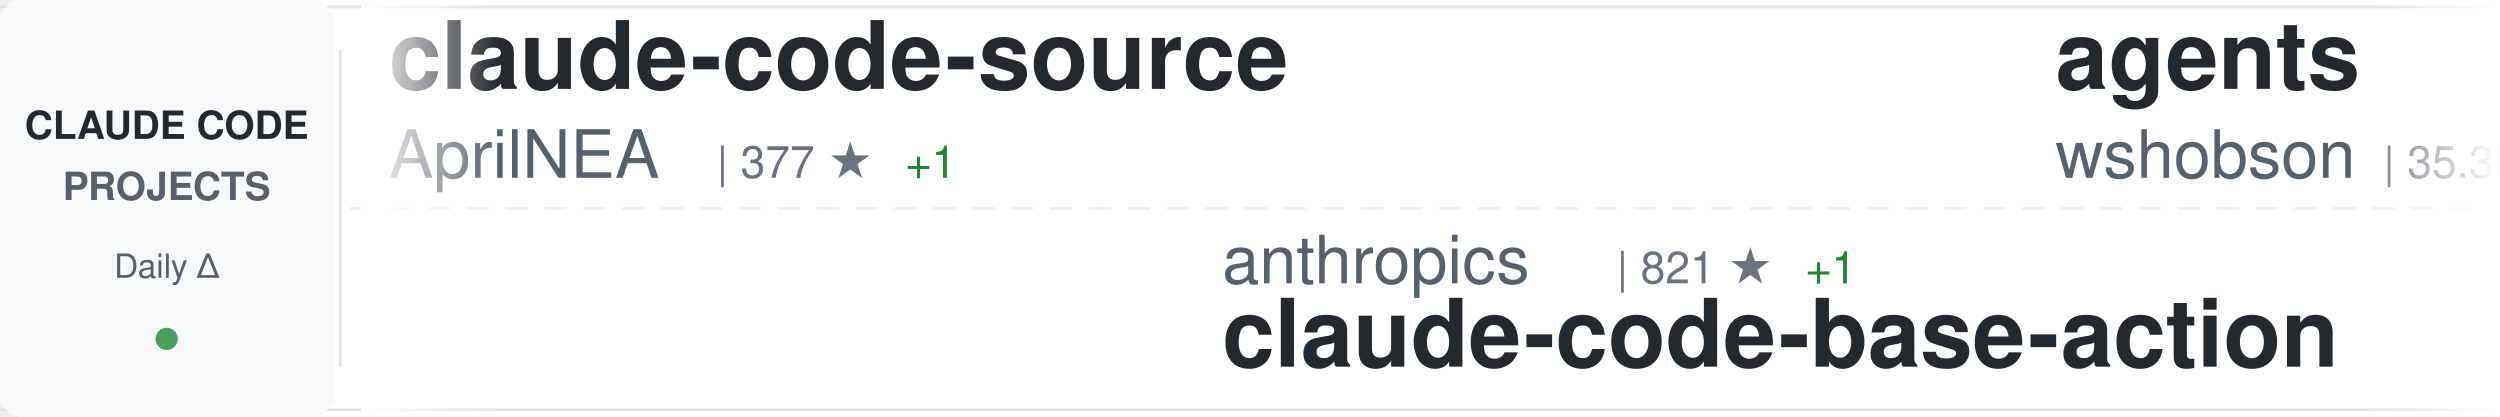
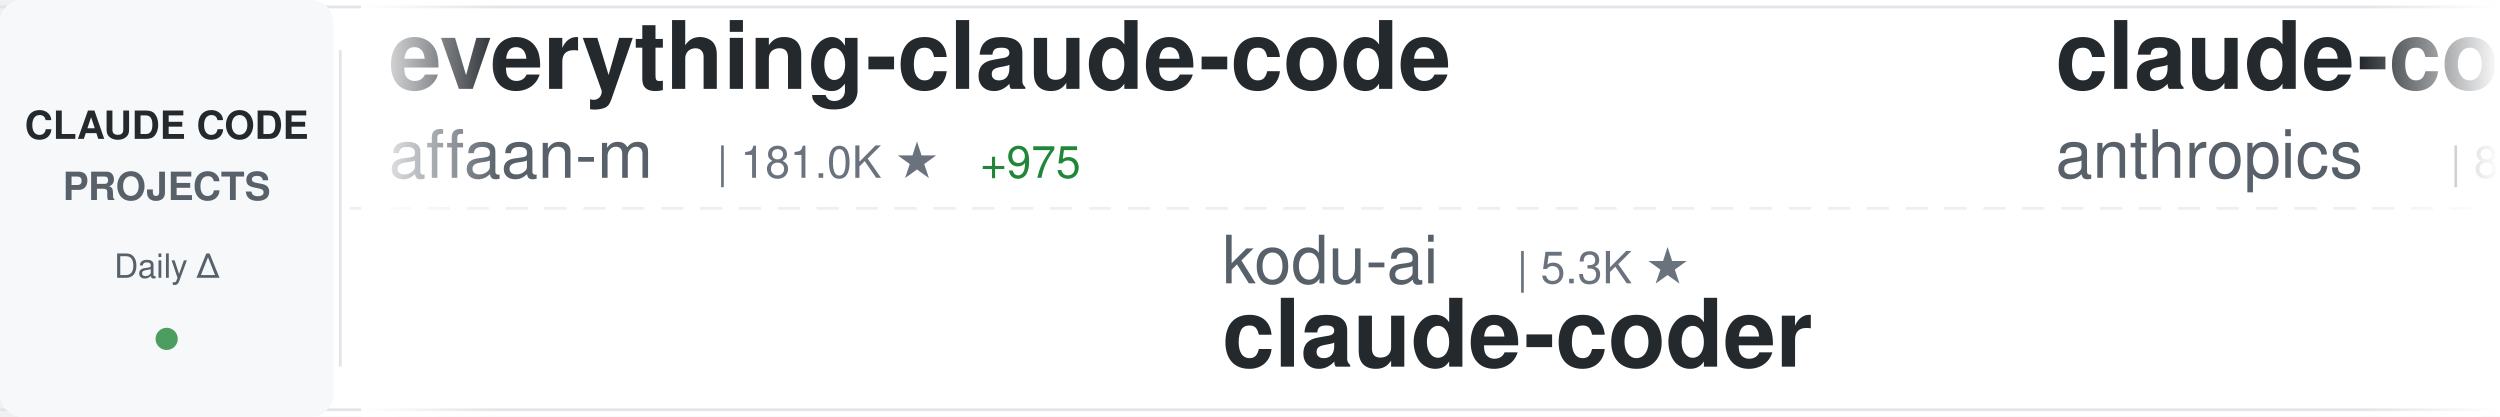
<svg xmlns="http://www.w3.org/2000/svg" width="900" height="150">
  <defs>
    <linearGradient id="awesomeLeftFade" x1="0%" y1="0%" x2="100%" y2="0%">
      <stop offset="0%" style="stop-color:#ffffff;stop-opacity:1" />
      <stop offset="100%" style="stop-color:#ffffff;stop-opacity:0" />
    </linearGradient>
    <linearGradient id="awesomeRightFade" x1="0%" y1="0%" x2="100%" y2="0%">
      <stop offset="0%" style="stop-color:#ffffff;stop-opacity:0" />
      <stop offset="100%" style="stop-color:#ffffff;stop-opacity:1" />
    </linearGradient>
  </defs>
  <rect width="900" height="150" fill="#ffffff" rx="8" />
  <rect x="0" y="2" width="900" height="1" fill="#e1e4e8" />
  <rect x="0" y="147" width="900" height="1" fill="#e1e4e8" />
  <line x1="0" y1="75" x2="900" y2="75" stroke="#e1e4e8" stroke-width="1" stroke-dasharray="8 6" opacity="0.6" />
  <rect x="0" y="0" width="120" height="150" fill="#f6f8fa" rx="8" />
  <text x="60" y="50" font-family="-apple-system, BlinkMacSystemFont, 'Segoe UI', Helvetica, Arial, sans-serif" font-size="14" font-weight="600" fill="#24292e" text-anchor="middle">CLAUDE CODE</text>
  <text x="60" y="72" font-family="-apple-system, BlinkMacSystemFont, 'Segoe UI', Helvetica, Arial, sans-serif" font-size="14" font-weight="600" fill="#586069" text-anchor="middle">PROJECTS</text>
  <text x="60" y="100" font-family="-apple-system, BlinkMacSystemFont, 'Segoe UI', Helvetica, Arial, sans-serif" font-size="12" font-weight="500" fill="#586069" text-anchor="middle">Daily Δ</text>
  <circle cx="60" cy="122" r="4" fill="#22863a" opacity="0.8" />
  <rect x="122" y="18" width="1" height="114" fill="#e1e4e8" />
  <clipPath id="awesomeTickerClip">
    <rect x="130" y="0" width="770" height="150" />
  </clipPath>
  <g clip-path="url(#awesomeTickerClip)">
    <g id="awesomeTickerItems">
      <animateTransform attributeName="transform" attributeType="XML" type="translate" from="0 0" to="-3000 0" dur="54s" repeatCount="indefinite" />
      <g transform="translate(0, 0)">
-         <text x="140" y="32" font-family="-apple-system, BlinkMacSystemFont, 'Segoe UI', Helvetica, Arial, sans-serif" font-size="34" font-weight="600" fill="#24292e">claude-code-source</text>
-         <text x="140" y="64" font-family="-apple-system, BlinkMacSystemFont, 'Segoe UI', Helvetica, Arial, sans-serif" font-size="24" font-weight="400" fill="#586069">AprilNEA</text>
-         <text x="258" y="64" font-family="-apple-system, BlinkMacSystemFont, 'Segoe UI', Helvetica, Arial, sans-serif" font-size="16" font-weight="500" fill="#6a737d">| 377 ★</text>
-         <text x="326" y="64" font-family="-apple-system, BlinkMacSystemFont, 'Segoe UI', Helvetica, Arial, sans-serif" font-size="16" font-weight="500" fill="#22863a"> +1</text>
+         <text x="140" y="32" font-family="-apple-system, BlinkMacSystemFont, 'Segoe UI', Helvetica, Arial, sans-serif" font-size="34" font-weight="600" fill="#24292e">everything-claude-code</text>
+         <text x="140" y="64" font-family="-apple-system, BlinkMacSystemFont, 'Segoe UI', Helvetica, Arial, sans-serif" font-size="24" font-weight="400" fill="#586069">affaan-m</text>
+         <text x="258" y="64" font-family="-apple-system, BlinkMacSystemFont, 'Segoe UI', Helvetica, Arial, sans-serif" font-size="16" font-weight="500" fill="#6a737d">| 181.0K ★</text>
+         <text x="353" y="64" font-family="-apple-system, BlinkMacSystemFont, 'Segoe UI', Helvetica, Arial, sans-serif" font-size="16" font-weight="500" fill="#22863a"> +975</text>
      </g>
      <g transform="translate(300, 0)">
-         <text x="140" y="102" font-family="-apple-system, BlinkMacSystemFont, 'Segoe UI', Helvetica, Arial, sans-serif" font-size="24" font-weight="400" fill="#586069">anthropics</text>
-         <text x="282" y="102" font-family="-apple-system, BlinkMacSystemFont, 'Segoe UI', Helvetica, Arial, sans-serif" font-size="16" font-weight="500" fill="#6a737d">| 821 ★</text>
-         <text x="350" y="102" font-family="-apple-system, BlinkMacSystemFont, 'Segoe UI', Helvetica, Arial, sans-serif" font-size="16" font-weight="500" fill="#22863a"> +1</text>
-         <text x="140" y="132" font-family="-apple-system, BlinkMacSystemFont, 'Segoe UI', Helvetica, Arial, sans-serif" font-size="34" font-weight="600" fill="#24292e">claude-code-base-action</text>
+         <text x="140" y="102" font-family="-apple-system, BlinkMacSystemFont, 'Segoe UI', Helvetica, Arial, sans-serif" font-size="24" font-weight="400" fill="#586069">kodu-ai</text>
+         <text x="246" y="102" font-family="-apple-system, BlinkMacSystemFont, 'Segoe UI', Helvetica, Arial, sans-serif" font-size="16" font-weight="500" fill="#6a737d">| 5.3K ★</text>
+         <text x="140" y="132" font-family="-apple-system, BlinkMacSystemFont, 'Segoe UI', Helvetica, Arial, sans-serif" font-size="34" font-weight="600" fill="#24292e">claude-coder</text>
      </g>
      <g transform="translate(600, 0)">
-         <text x="140" y="32" font-family="-apple-system, BlinkMacSystemFont, 'Segoe UI', Helvetica, Arial, sans-serif" font-size="34" font-weight="600" fill="#24292e">agents</text>
-         <text x="140" y="64" font-family="-apple-system, BlinkMacSystemFont, 'Segoe UI', Helvetica, Arial, sans-serif" font-size="24" font-weight="400" fill="#586069">wshobson</text>
-         <text x="258" y="64" font-family="-apple-system, BlinkMacSystemFont, 'Segoe UI', Helvetica, Arial, sans-serif" font-size="16" font-weight="500" fill="#6a737d">| 35.3K ★</text>
-         <text x="344" y="64" font-family="-apple-system, BlinkMacSystemFont, 'Segoe UI', Helvetica, Arial, sans-serif" font-size="16" font-weight="500" fill="#22863a"> +47</text>
+         <text x="140" y="32" font-family="-apple-system, BlinkMacSystemFont, 'Segoe UI', Helvetica, Arial, sans-serif" font-size="34" font-weight="600" fill="#24292e">claude-code-base-action</text>
+         <text x="140" y="64" font-family="-apple-system, BlinkMacSystemFont, 'Segoe UI', Helvetica, Arial, sans-serif" font-size="24" font-weight="400" fill="#586069">anthropics</text>
+         <text x="282" y="64" font-family="-apple-system, BlinkMacSystemFont, 'Segoe UI', Helvetica, Arial, sans-serif" font-size="16" font-weight="500" fill="#6a737d">| 821 ★</text>
+         <text x="350" y="64" font-family="-apple-system, BlinkMacSystemFont, 'Segoe UI', Helvetica, Arial, sans-serif" font-size="16" font-weight="500" fill="#22863a"> +1</text>
      </g>
      <g transform="translate(900, 0)">
-         <text x="140" y="102" font-family="-apple-system, BlinkMacSystemFont, 'Segoe UI', Helvetica, Arial, sans-serif" font-size="24" font-weight="400" fill="#586069">Alishahryar1</text>
-         <text x="306" y="102" font-family="-apple-system, BlinkMacSystemFont, 'Segoe UI', Helvetica, Arial, sans-serif" font-size="16" font-weight="500" fill="#6a737d">| 24.2K ★</text>
-         <text x="392" y="102" font-family="-apple-system, BlinkMacSystemFont, 'Segoe UI', Helvetica, Arial, sans-serif" font-size="16" font-weight="500" fill="#22863a"> +312</text>
-         <text x="140" y="132" font-family="-apple-system, BlinkMacSystemFont, 'Segoe UI', Helvetica, Arial, sans-serif" font-size="34" font-weight="600" fill="#24292e">free-claude-code</text>
+         <text x="140" y="102" font-family="-apple-system, BlinkMacSystemFont, 'Segoe UI', Helvetica, Arial, sans-serif" font-size="24" font-weight="400" fill="#586069">andrew-kramer-inno</text>
+         <text x="378" y="102" font-family="-apple-system, BlinkMacSystemFont, 'Segoe UI', Helvetica, Arial, sans-serif" font-size="16" font-weight="500" fill="#6a737d">| 588 ★</text>
+         <text x="446" y="102" font-family="-apple-system, BlinkMacSystemFont, 'Segoe UI', Helvetica, Arial, sans-serif" font-size="16" font-weight="500" fill="#22863a"> +1</text>
+         <text x="140" y="132" font-family="-apple-system, BlinkMacSystemFont, 'Segoe UI', Helvetica, Arial, sans-serif" font-size="34" font-weight="600" fill="#24292e">claude-code-source-build</text>
      </g>
      <g transform="translate(1200, 0)">
-         <text x="140" y="32" font-family="-apple-system, BlinkMacSystemFont, 'Segoe UI', Helvetica, Arial, sans-serif" font-size="34" font-weight="600" fill="#24292e">claude-code-sourcemap</text>
-         <text x="140" y="64" font-family="-apple-system, BlinkMacSystemFont, 'Segoe UI', Helvetica, Arial, sans-serif" font-size="24" font-weight="400" fill="#586069">Hyper66666</text>
-         <text x="282" y="64" font-family="-apple-system, BlinkMacSystemFont, 'Segoe UI', Helvetica, Arial, sans-serif" font-size="16" font-weight="500" fill="#6a737d">| 214 ★</text>
+         <text x="140" y="32" font-family="-apple-system, BlinkMacSystemFont, 'Segoe UI', Helvetica, Arial, sans-serif" font-size="34" font-weight="600" fill="#24292e">claude-code-my-workflow</text>
+         <text x="140" y="64" font-family="-apple-system, BlinkMacSystemFont, 'Segoe UI', Helvetica, Arial, sans-serif" font-size="24" font-weight="400" fill="#586069">pedrohcgs</text>
+         <text x="270" y="64" font-family="-apple-system, BlinkMacSystemFont, 'Segoe UI', Helvetica, Arial, sans-serif" font-size="16" font-weight="500" fill="#6a737d">| 1.1K ★</text>
+         <text x="347" y="64" font-family="-apple-system, BlinkMacSystemFont, 'Segoe UI', Helvetica, Arial, sans-serif" font-size="16" font-weight="500" fill="#22863a"> +2</text>
      </g>
      <g transform="translate(1500, 0)">
-         <text x="140" y="102" font-family="-apple-system, BlinkMacSystemFont, 'Segoe UI', Helvetica, Arial, sans-serif" font-size="24" font-weight="400" fill="#586069">eyaltoledano</text>
-         <text x="306" y="102" font-family="-apple-system, BlinkMacSystemFont, 'Segoe UI', Helvetica, Arial, sans-serif" font-size="16" font-weight="500" fill="#6a737d">| 27.1K ★</text>
-         <text x="392" y="102" font-family="-apple-system, BlinkMacSystemFont, 'Segoe UI', Helvetica, Arial, sans-serif" font-size="16" font-weight="500" fill="#22863a"> +13</text>
-         <text x="140" y="132" font-family="-apple-system, BlinkMacSystemFont, 'Segoe UI', Helvetica, Arial, sans-serif" font-size="34" font-weight="600" fill="#24292e">claude-task-master</text>
+         <text x="140" y="102" font-family="-apple-system, BlinkMacSystemFont, 'Segoe UI', Helvetica, Arial, sans-serif" font-size="24" font-weight="400" fill="#586069">shareAI-lab</text>
+         <text x="294" y="102" font-family="-apple-system, BlinkMacSystemFont, 'Segoe UI', Helvetica, Arial, sans-serif" font-size="16" font-weight="500" fill="#6a737d">| 60.2K ★</text>
+         <text x="380" y="102" font-family="-apple-system, BlinkMacSystemFont, 'Segoe UI', Helvetica, Arial, sans-serif" font-size="16" font-weight="500" fill="#22863a"> +239</text>
+         <text x="140" y="132" font-family="-apple-system, BlinkMacSystemFont, 'Segoe UI', Helvetica, Arial, sans-serif" font-size="34" font-weight="600" fill="#24292e">learn-claude-code</text>
      </g>
      <g transform="translate(1800, 0)">
-         <text x="140" y="32" font-family="-apple-system, BlinkMacSystemFont, 'Segoe UI', Helvetica, Arial, sans-serif" font-size="34" font-weight="600" fill="#24292e">claude-code-local</text>
-         <text x="140" y="64" font-family="-apple-system, BlinkMacSystemFont, 'Segoe UI', Helvetica, Arial, sans-serif" font-size="24" font-weight="400" fill="#586069">nicedreamzapp</text>
-         <text x="318" y="64" font-family="-apple-system, BlinkMacSystemFont, 'Segoe UI', Helvetica, Arial, sans-serif" font-size="16" font-weight="500" fill="#6a737d">| 2.6K ★</text>
-         <text x="395" y="64" font-family="-apple-system, BlinkMacSystemFont, 'Segoe UI', Helvetica, Arial, sans-serif" font-size="16" font-weight="500" fill="#22863a"> +15</text>
+         <text x="140" y="32" font-family="-apple-system, BlinkMacSystemFont, 'Segoe UI', Helvetica, Arial, sans-serif" font-size="34" font-weight="600" fill="#24292e">claude-plugins-official</text>
+         <text x="140" y="64" font-family="-apple-system, BlinkMacSystemFont, 'Segoe UI', Helvetica, Arial, sans-serif" font-size="24" font-weight="400" fill="#586069">anthropics</text>
+         <text x="282" y="64" font-family="-apple-system, BlinkMacSystemFont, 'Segoe UI', Helvetica, Arial, sans-serif" font-size="16" font-weight="500" fill="#6a737d">| 19.3K ★</text>
+         <text x="368" y="64" font-family="-apple-system, BlinkMacSystemFont, 'Segoe UI', Helvetica, Arial, sans-serif" font-size="16" font-weight="500" fill="#22863a"> +87</text>
      </g>
      <g transform="translate(2100, 0)">
-         <text x="140" y="102" font-family="-apple-system, BlinkMacSystemFont, 'Segoe UI', Helvetica, Arial, sans-serif" font-size="24" font-weight="400" fill="#586069">ponponon</text>
-         <text x="258" y="102" font-family="-apple-system, BlinkMacSystemFont, 'Segoe UI', Helvetica, Arial, sans-serif" font-size="16" font-weight="500" fill="#6a737d">| 2.2K ★</text>
-         <text x="335" y="102" font-family="-apple-system, BlinkMacSystemFont, 'Segoe UI', Helvetica, Arial, sans-serif" font-size="16" font-weight="500" fill="#22863a"> +1</text>
-         <text x="140" y="132" font-family="-apple-system, BlinkMacSystemFont, 'Segoe UI', Helvetica, Arial, sans-serif" font-size="34" font-weight="600" fill="#24292e">claude_code_src</text>
+         <text x="140" y="102" font-family="-apple-system, BlinkMacSystemFont, 'Segoe UI', Helvetica, Arial, sans-serif" font-size="24" font-weight="400" fill="#586069">anthropics</text>
+         <text x="282" y="102" font-family="-apple-system, BlinkMacSystemFont, 'Segoe UI', Helvetica, Arial, sans-serif" font-size="16" font-weight="500" fill="#6a737d">| 133.4K ★</text>
+         <text x="377" y="102" font-family="-apple-system, BlinkMacSystemFont, 'Segoe UI', Helvetica, Arial, sans-serif" font-size="16" font-weight="500" fill="#22863a"> +645</text>
+         <text x="140" y="132" font-family="-apple-system, BlinkMacSystemFont, 'Segoe UI', Helvetica, Arial, sans-serif" font-size="34" font-weight="600" fill="#24292e">skills</text>
      </g>
      <g transform="translate(2400, 0)">
-         <text x="140" y="32" font-family="-apple-system, BlinkMacSystemFont, 'Segoe UI', Helvetica, Arial, sans-serif" font-size="34" font-weight="600" fill="#24292e">collection-claude-code-s...</text>
-         <text x="140" y="64" font-family="-apple-system, BlinkMacSystemFont, 'Segoe UI', Helvetica, Arial, sans-serif" font-size="24" font-weight="400" fill="#586069">chauncygu</text>
-         <text x="270" y="64" font-family="-apple-system, BlinkMacSystemFont, 'Segoe UI', Helvetica, Arial, sans-serif" font-size="16" font-weight="500" fill="#6a737d">| 2.4K ★</text>
-         <text x="347" y="64" font-family="-apple-system, BlinkMacSystemFont, 'Segoe UI', Helvetica, Arial, sans-serif" font-size="16" font-weight="500" fill="#22863a"> +11</text>
+         <text x="140" y="32" font-family="-apple-system, BlinkMacSystemFont, 'Segoe UI', Helvetica, Arial, sans-serif" font-size="34" font-weight="600" fill="#24292e">claude-task-master</text>
+         <text x="140" y="64" font-family="-apple-system, BlinkMacSystemFont, 'Segoe UI', Helvetica, Arial, sans-serif" font-size="24" font-weight="400" fill="#586069">eyaltoledano</text>
+         <text x="306" y="64" font-family="-apple-system, BlinkMacSystemFont, 'Segoe UI', Helvetica, Arial, sans-serif" font-size="16" font-weight="500" fill="#6a737d">| 27.1K ★</text>
+         <text x="392" y="64" font-family="-apple-system, BlinkMacSystemFont, 'Segoe UI', Helvetica, Arial, sans-serif" font-size="16" font-weight="500" fill="#22863a"> +13</text>
      </g>
      <g transform="translate(2700, 0)">
-         <text x="140" y="102" font-family="-apple-system, BlinkMacSystemFont, 'Segoe UI', Helvetica, Arial, sans-serif" font-size="24" font-weight="400" fill="#586069">Pimzino</text>
-         <text x="246" y="102" font-family="-apple-system, BlinkMacSystemFont, 'Segoe UI', Helvetica, Arial, sans-serif" font-size="16" font-weight="500" fill="#6a737d">| 3.7K ★</text>
-         <text x="323" y="102" font-family="-apple-system, BlinkMacSystemFont, 'Segoe UI', Helvetica, Arial, sans-serif" font-size="16" font-weight="500" fill="#22863a"> +7</text>
-         <text x="140" y="132" font-family="-apple-system, BlinkMacSystemFont, 'Segoe UI', Helvetica, Arial, sans-serif" font-size="34" font-weight="600" fill="#24292e">claude-code-spec-workflo...</text>
+         <text x="140" y="102" font-family="-apple-system, BlinkMacSystemFont, 'Segoe UI', Helvetica, Arial, sans-serif" font-size="24" font-weight="400" fill="#586069">edmund-io</text>
+         <text x="270" y="102" font-family="-apple-system, BlinkMacSystemFont, 'Segoe UI', Helvetica, Arial, sans-serif" font-size="16" font-weight="500" fill="#6a737d">| 1.4K ★</text>
+         <text x="347" y="102" font-family="-apple-system, BlinkMacSystemFont, 'Segoe UI', Helvetica, Arial, sans-serif" font-size="16" font-weight="500" fill="#22863a"> +1</text>
+         <text x="140" y="132" font-family="-apple-system, BlinkMacSystemFont, 'Segoe UI', Helvetica, Arial, sans-serif" font-size="34" font-weight="600" fill="#24292e">edmunds-claude-code</text>
      </g>
      <g transform="translate(3000, 0)">
-         <text x="140" y="32" font-family="-apple-system, BlinkMacSystemFont, 'Segoe UI', Helvetica, Arial, sans-serif" font-size="34" font-weight="600" fill="#24292e">claude-code-source</text>
-         <text x="140" y="64" font-family="-apple-system, BlinkMacSystemFont, 'Segoe UI', Helvetica, Arial, sans-serif" font-size="24" font-weight="400" fill="#586069">AprilNEA</text>
-         <text x="258" y="64" font-family="-apple-system, BlinkMacSystemFont, 'Segoe UI', Helvetica, Arial, sans-serif" font-size="16" font-weight="500" fill="#6a737d">| 377 ★</text>
-         <text x="326" y="64" font-family="-apple-system, BlinkMacSystemFont, 'Segoe UI', Helvetica, Arial, sans-serif" font-size="16" font-weight="500" fill="#22863a"> +1</text>
+         <text x="140" y="32" font-family="-apple-system, BlinkMacSystemFont, 'Segoe UI', Helvetica, Arial, sans-serif" font-size="34" font-weight="600" fill="#24292e">everything-claude-code</text>
+         <text x="140" y="64" font-family="-apple-system, BlinkMacSystemFont, 'Segoe UI', Helvetica, Arial, sans-serif" font-size="24" font-weight="400" fill="#586069">affaan-m</text>
+         <text x="258" y="64" font-family="-apple-system, BlinkMacSystemFont, 'Segoe UI', Helvetica, Arial, sans-serif" font-size="16" font-weight="500" fill="#6a737d">| 181.0K ★</text>
+         <text x="353" y="64" font-family="-apple-system, BlinkMacSystemFont, 'Segoe UI', Helvetica, Arial, sans-serif" font-size="16" font-weight="500" fill="#22863a"> +975</text>
      </g>
      <g transform="translate(3300, 0)">
-         <text x="140" y="102" font-family="-apple-system, BlinkMacSystemFont, 'Segoe UI', Helvetica, Arial, sans-serif" font-size="24" font-weight="400" fill="#586069">anthropics</text>
-         <text x="282" y="102" font-family="-apple-system, BlinkMacSystemFont, 'Segoe UI', Helvetica, Arial, sans-serif" font-size="16" font-weight="500" fill="#6a737d">| 821 ★</text>
-         <text x="350" y="102" font-family="-apple-system, BlinkMacSystemFont, 'Segoe UI', Helvetica, Arial, sans-serif" font-size="16" font-weight="500" fill="#22863a"> +1</text>
-         <text x="140" y="132" font-family="-apple-system, BlinkMacSystemFont, 'Segoe UI', Helvetica, Arial, sans-serif" font-size="34" font-weight="600" fill="#24292e">claude-code-base-action</text>
+         <text x="140" y="102" font-family="-apple-system, BlinkMacSystemFont, 'Segoe UI', Helvetica, Arial, sans-serif" font-size="24" font-weight="400" fill="#586069">kodu-ai</text>
+         <text x="246" y="102" font-family="-apple-system, BlinkMacSystemFont, 'Segoe UI', Helvetica, Arial, sans-serif" font-size="16" font-weight="500" fill="#6a737d">| 5.3K ★</text>
+         <text x="140" y="132" font-family="-apple-system, BlinkMacSystemFont, 'Segoe UI', Helvetica, Arial, sans-serif" font-size="34" font-weight="600" fill="#24292e">claude-coder</text>
      </g>
      <g transform="translate(3600, 0)">
-         <text x="140" y="32" font-family="-apple-system, BlinkMacSystemFont, 'Segoe UI', Helvetica, Arial, sans-serif" font-size="34" font-weight="600" fill="#24292e">agents</text>
-         <text x="140" y="64" font-family="-apple-system, BlinkMacSystemFont, 'Segoe UI', Helvetica, Arial, sans-serif" font-size="24" font-weight="400" fill="#586069">wshobson</text>
-         <text x="258" y="64" font-family="-apple-system, BlinkMacSystemFont, 'Segoe UI', Helvetica, Arial, sans-serif" font-size="16" font-weight="500" fill="#6a737d">| 35.3K ★</text>
-         <text x="344" y="64" font-family="-apple-system, BlinkMacSystemFont, 'Segoe UI', Helvetica, Arial, sans-serif" font-size="16" font-weight="500" fill="#22863a"> +47</text>
+         <text x="140" y="32" font-family="-apple-system, BlinkMacSystemFont, 'Segoe UI', Helvetica, Arial, sans-serif" font-size="34" font-weight="600" fill="#24292e">claude-code-base-action</text>
+         <text x="140" y="64" font-family="-apple-system, BlinkMacSystemFont, 'Segoe UI', Helvetica, Arial, sans-serif" font-size="24" font-weight="400" fill="#586069">anthropics</text>
+         <text x="282" y="64" font-family="-apple-system, BlinkMacSystemFont, 'Segoe UI', Helvetica, Arial, sans-serif" font-size="16" font-weight="500" fill="#6a737d">| 821 ★</text>
+         <text x="350" y="64" font-family="-apple-system, BlinkMacSystemFont, 'Segoe UI', Helvetica, Arial, sans-serif" font-size="16" font-weight="500" fill="#22863a"> +1</text>
      </g>
      <g transform="translate(3900, 0)">
-         <text x="140" y="102" font-family="-apple-system, BlinkMacSystemFont, 'Segoe UI', Helvetica, Arial, sans-serif" font-size="24" font-weight="400" fill="#586069">Alishahryar1</text>
-         <text x="306" y="102" font-family="-apple-system, BlinkMacSystemFont, 'Segoe UI', Helvetica, Arial, sans-serif" font-size="16" font-weight="500" fill="#6a737d">| 24.2K ★</text>
-         <text x="392" y="102" font-family="-apple-system, BlinkMacSystemFont, 'Segoe UI', Helvetica, Arial, sans-serif" font-size="16" font-weight="500" fill="#22863a"> +312</text>
-         <text x="140" y="132" font-family="-apple-system, BlinkMacSystemFont, 'Segoe UI', Helvetica, Arial, sans-serif" font-size="34" font-weight="600" fill="#24292e">free-claude-code</text>
+         <text x="140" y="102" font-family="-apple-system, BlinkMacSystemFont, 'Segoe UI', Helvetica, Arial, sans-serif" font-size="24" font-weight="400" fill="#586069">andrew-kramer-inno</text>
+         <text x="378" y="102" font-family="-apple-system, BlinkMacSystemFont, 'Segoe UI', Helvetica, Arial, sans-serif" font-size="16" font-weight="500" fill="#6a737d">| 588 ★</text>
+         <text x="446" y="102" font-family="-apple-system, BlinkMacSystemFont, 'Segoe UI', Helvetica, Arial, sans-serif" font-size="16" font-weight="500" fill="#22863a"> +1</text>
+         <text x="140" y="132" font-family="-apple-system, BlinkMacSystemFont, 'Segoe UI', Helvetica, Arial, sans-serif" font-size="34" font-weight="600" fill="#24292e">claude-code-source-build</text>
      </g>
    </g>
  </g>
  <rect x="130" y="0" width="50" height="150" fill="url(#awesomeLeftFade)" />
  <rect x="850" y="0" width="50" height="150" fill="url(#awesomeRightFade)" />
</svg>
